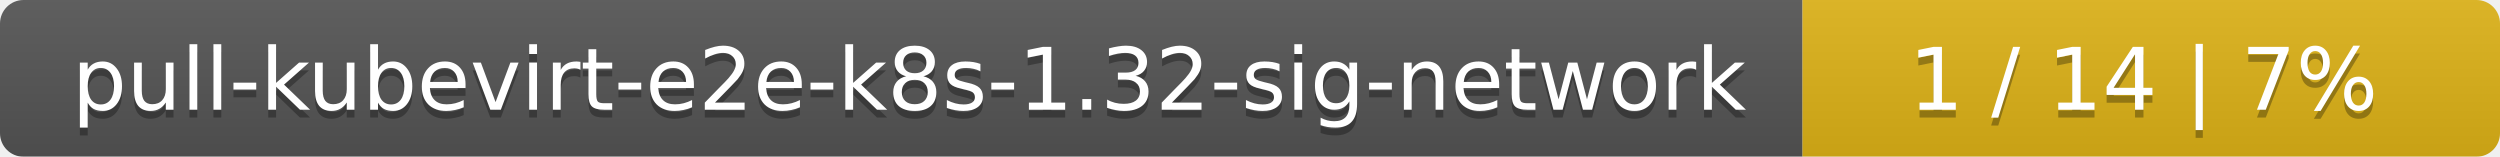
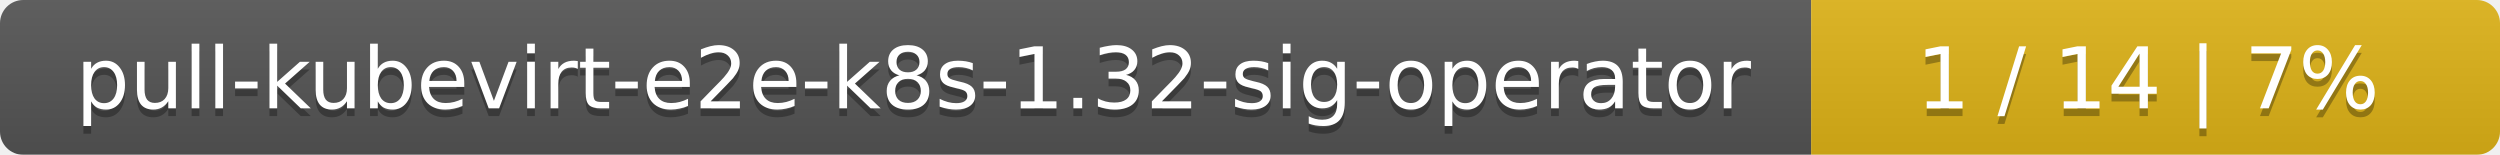
- <svg xmlns="http://www.w3.org/2000/svg" width="319" height="20">
+ <svg xmlns="http://www.w3.org/2000/svg" width="323" height="20">
  <linearGradient id="smooth" x2="0" y2="100%">
    <stop offset="0" stop-color="#bbb" stop-opacity=".1" />
    <stop offset="1" stop-opacity=".1" />
  </linearGradient>
  <mask id="round">
-     <rect width="319" height="20" rx="3" fill="#fff" />
+     <rect width="323" height="20" rx="3" fill="#fff" />
  </mask>
  <g mask="url(#round)">
-     <rect width="230" height="20" fill="#555" />
-     <rect x="230" width="89" height="20" fill="#dfb317" />
-     <rect width="319" height="20" fill="url(#smooth)" />
+     <rect width="234" height="20" fill="#555" />
+     <rect x="234" width="89" height="20" fill="#dfb317" />
+     <rect width="323" height="20" fill="url(#smooth)" />
  </g>
  <g fill="#fff" text-anchor="middle" font-family="DejaVu Sans,Verdana,Geneva,sans-serif" font-size="11">
-     <text x="116" y="15" fill="#010101" fill-opacity=".3">pull-kubevirt-e2e-k8s-1.32-sig-network</text>
-     <text x="116" y="14">pull-kubevirt-e2e-k8s-1.32-sig-network</text>
-     <text x="273.5" y="15" fill="#010101" fill-opacity=".3">1 / 14    |    7%</text>
-     <text x="273.5" y="14">1 / 14    |    7%</text>
+     <text x="118" y="15" fill="#010101" fill-opacity=".3">pull-kubevirt-e2e-k8s-1.32-sig-operator</text>
+     <text x="118" y="14">pull-kubevirt-e2e-k8s-1.32-sig-operator</text>
+     <text x="277.5" y="15" fill="#010101" fill-opacity=".3">1 / 14    |    7%</text>
+     <text x="277.5" y="14">1 / 14    |    7%</text>
  </g>
</svg>
